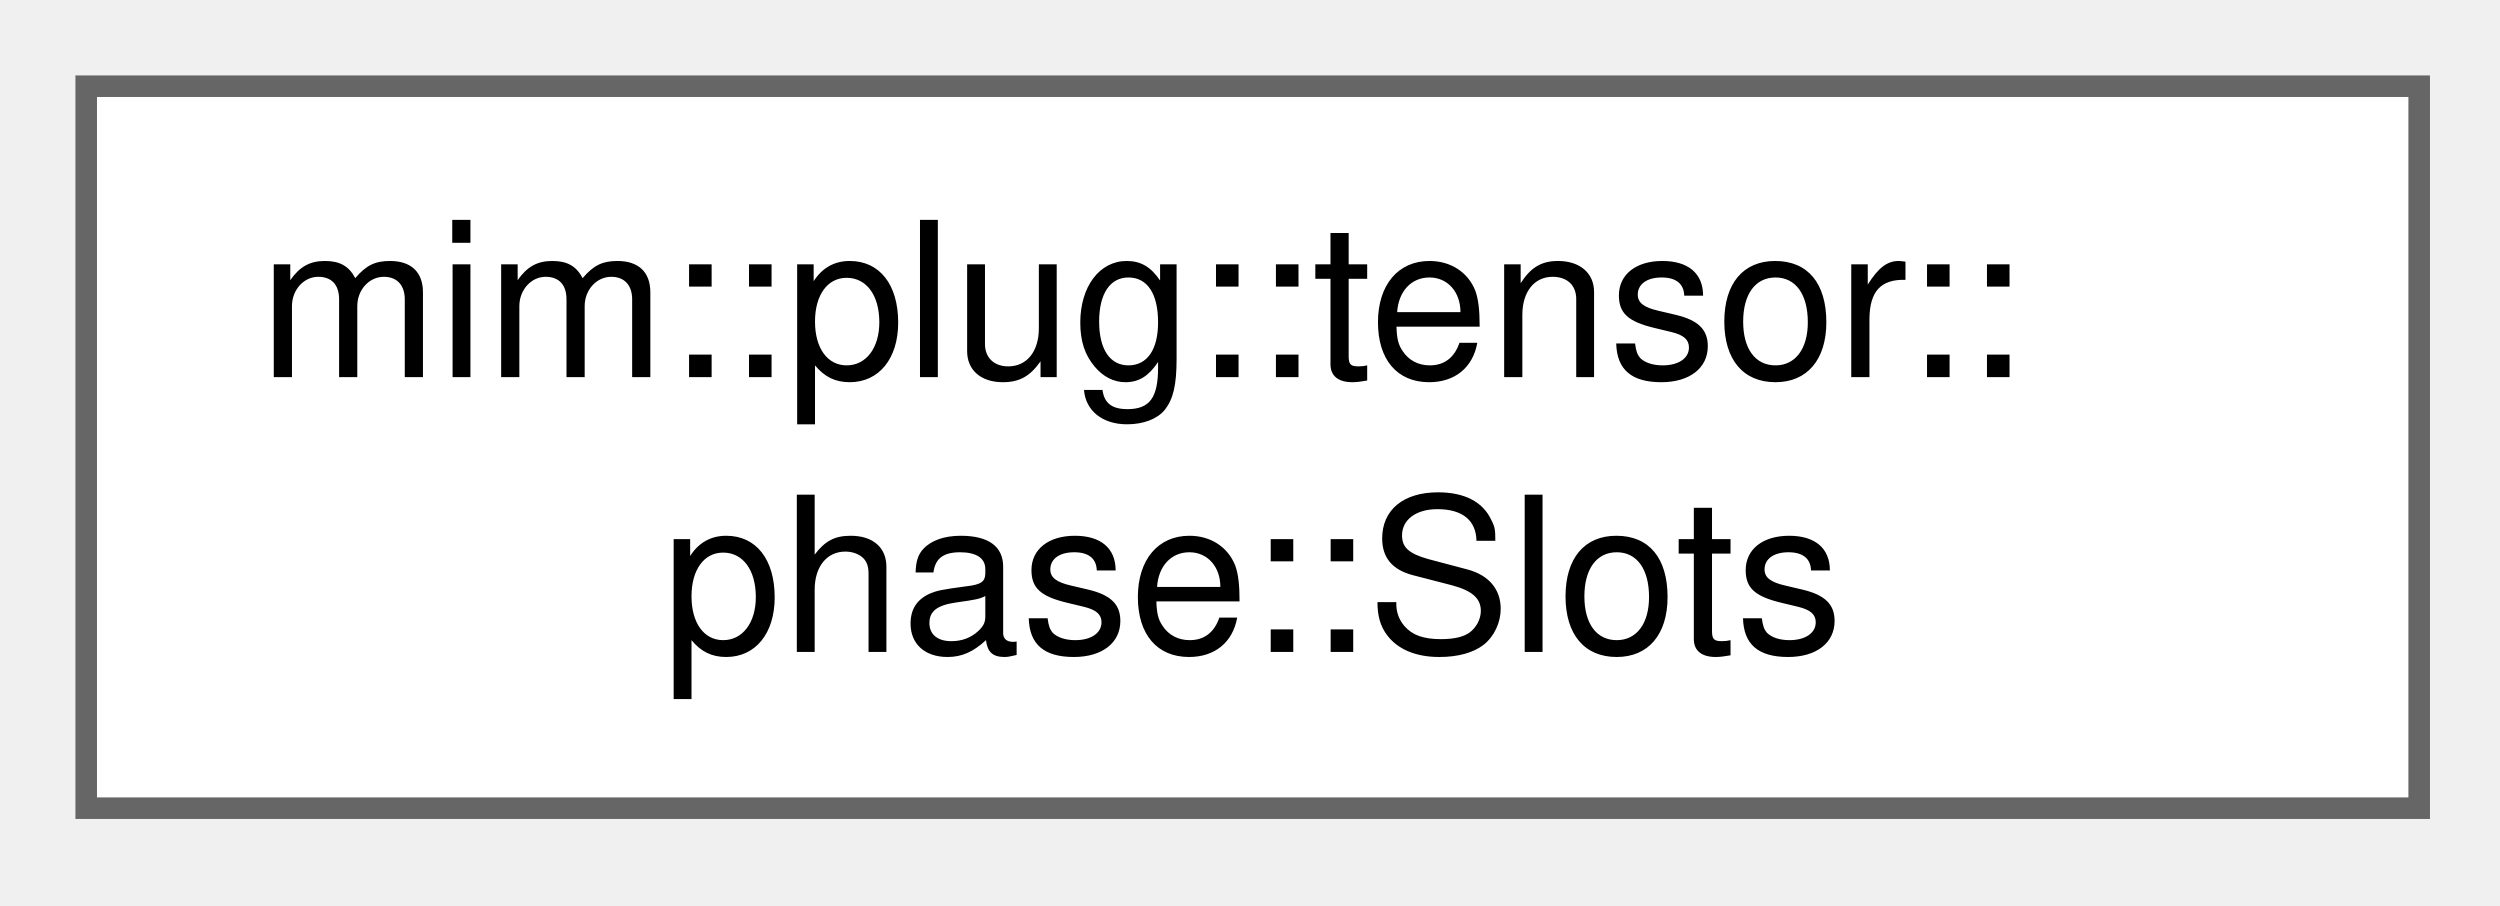
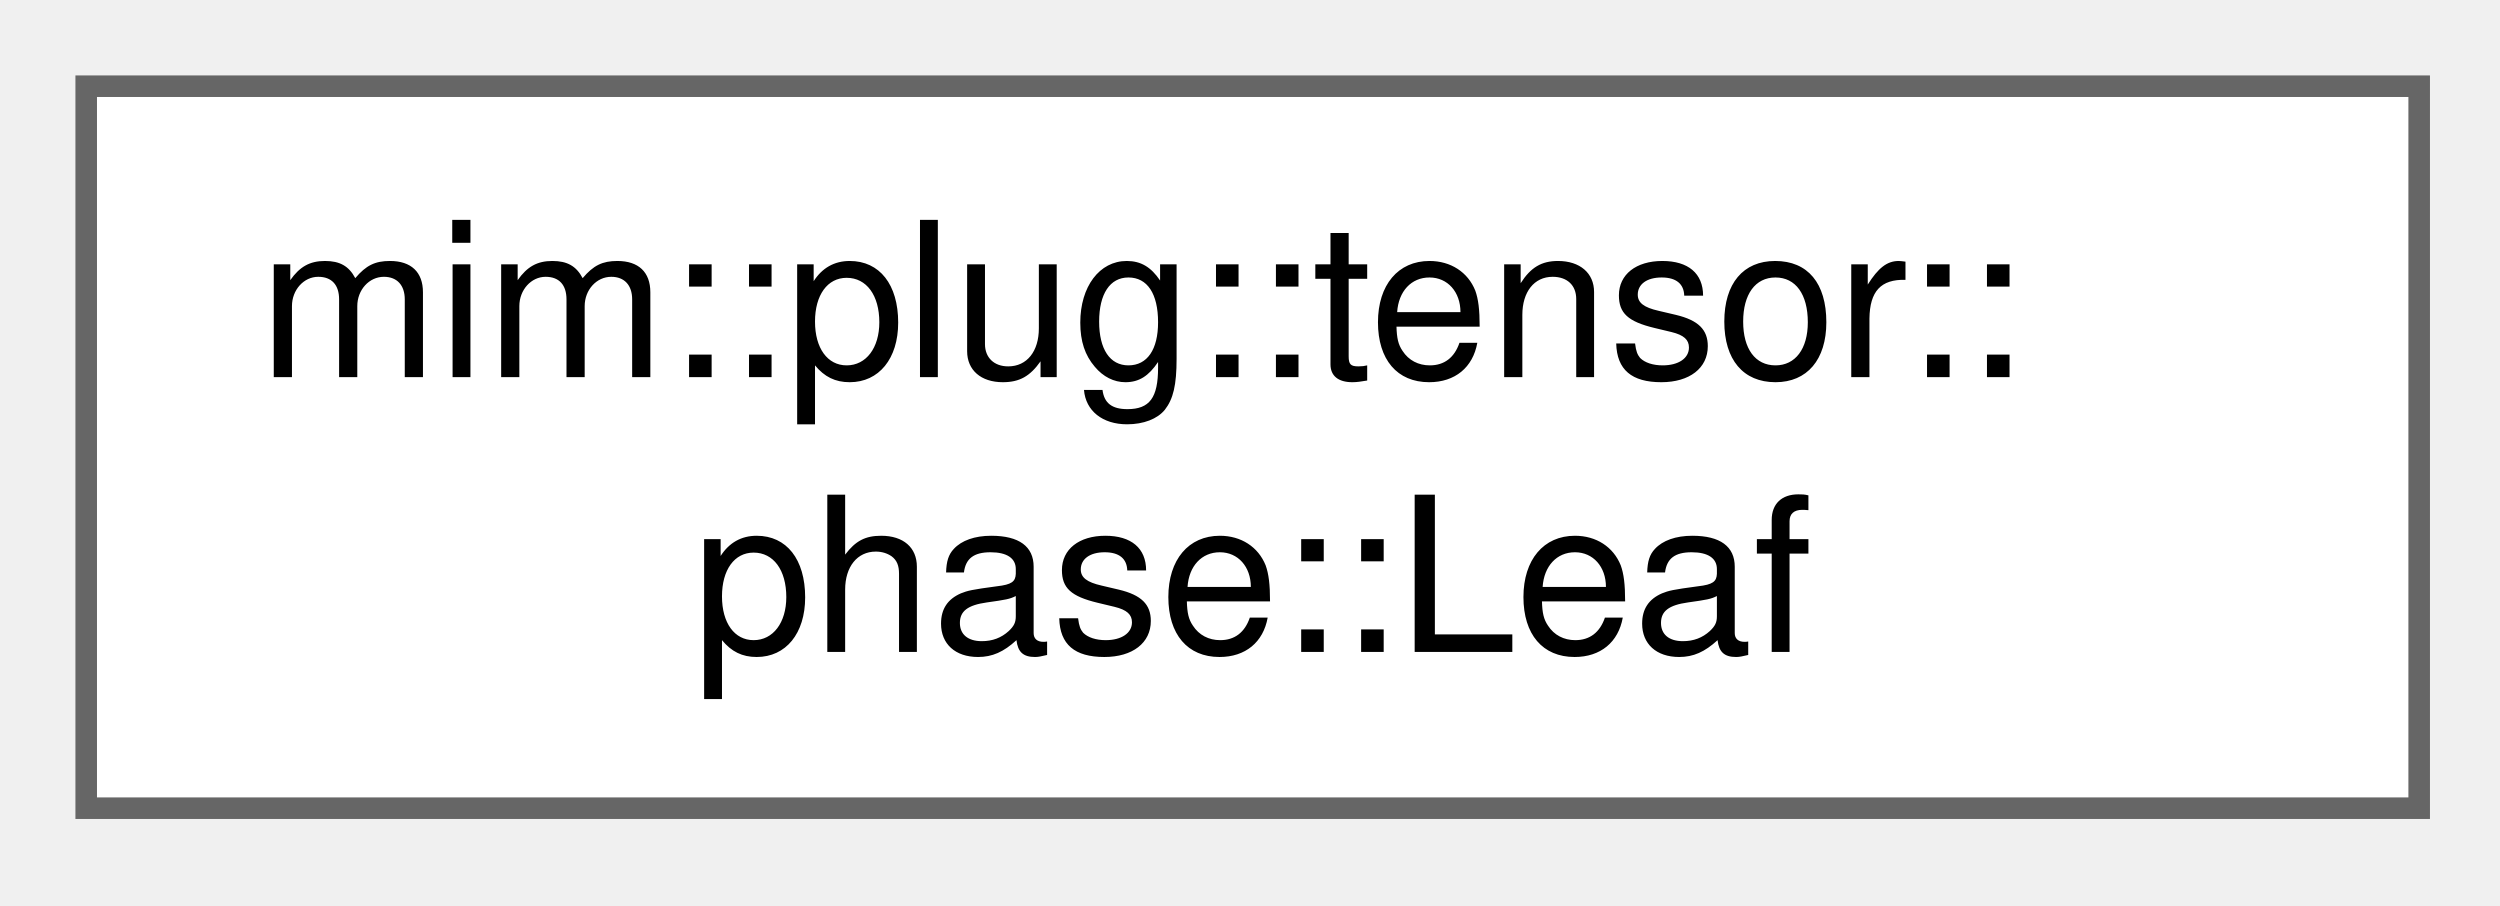
<svg xmlns="http://www.w3.org/2000/svg" xmlns:xlink="http://www.w3.org/1999/xlink" width="116pt" height="42pt" viewBox="0.00 0.00 116.00 42.00">
  <g id="graph0" class="graph" transform="scale(1 1) rotate(0) translate(4 37.5)">
    <g id="Node000000" class="node">
      <g id="a_Node000000">
-         <a xlink:href="structmim_1_1plug_1_1tensor_1_1phase_1_1Slots.html" target="_top" xlink:title="The five parallel per-slot lists of a map_reduce_post input group: element type, rank,...">
+         <a xlink:href="namespacemim_1_1plug_1_1tensor_1_1phase.html#structmim_1_1plug_1_1tensor_1_1phase_1_1Leaf" target="_top" xlink:title="A chain operand; the chain reads its transpose if t.">
          <polygon fill="white" stroke="#666666" points="108.25,-33.5 0,-33.5 0,0 108.25,0 108.25,-33.5" />
          <text xml:space="preserve" text-anchor="start" x="8" y="-20" font-family="Helvetica,sans-Serif" font-size="10.00">mim::plug::tensor::</text>
-           <text xml:space="preserve" text-anchor="middle" x="54.12" y="-7.25" font-family="Helvetica,sans-Serif" font-size="10.00">phase::Slots</text>
+           <text xml:space="preserve" text-anchor="middle" x="54.12" y="-7.25" font-family="Helvetica,sans-Serif" font-size="10.00">phase::Leaf</text>
        </a>
      </g>
    </g>
  </g>
</svg>
